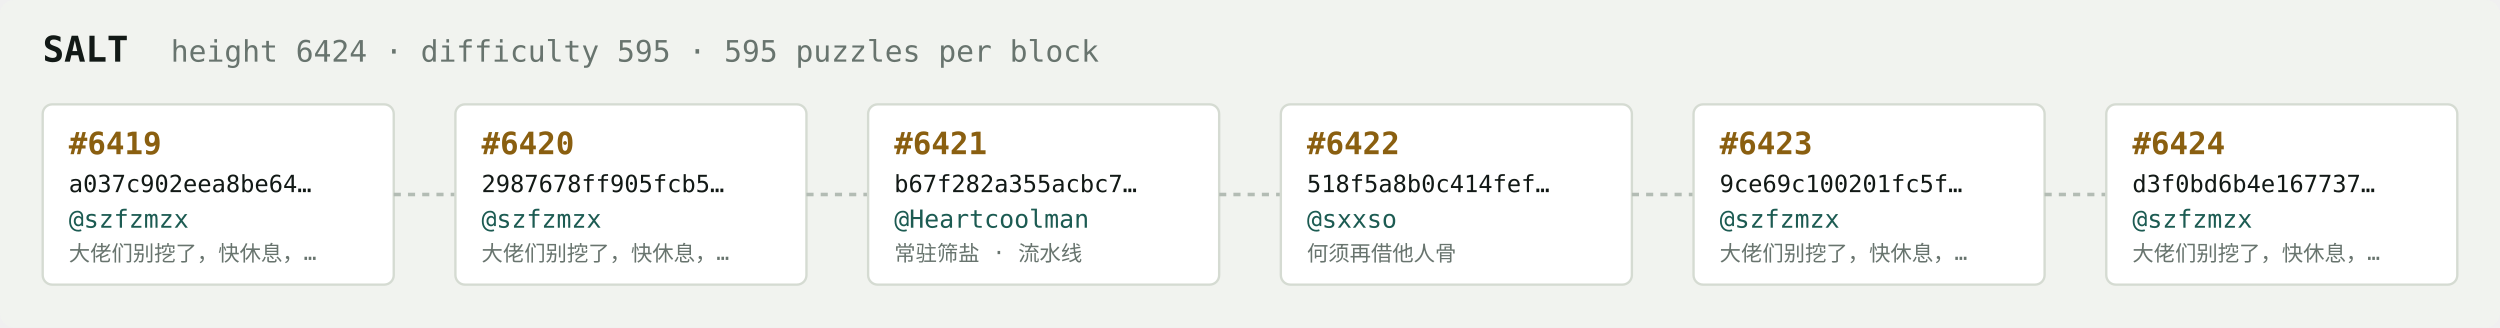
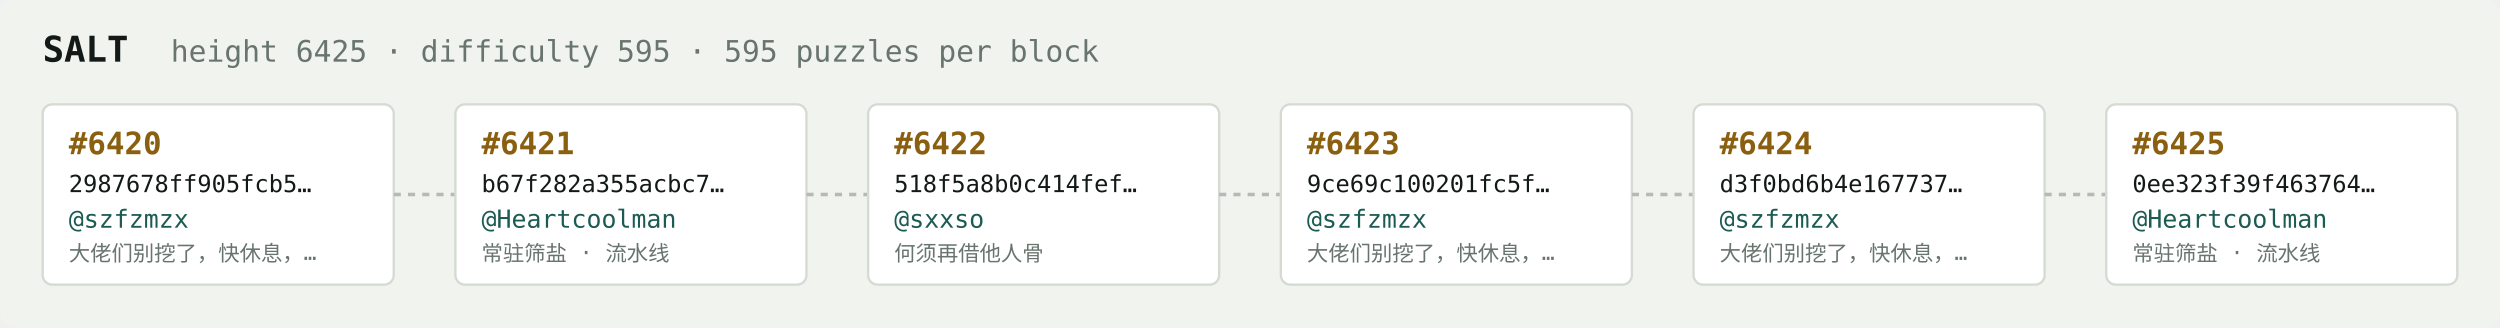
<svg xmlns="http://www.w3.org/2000/svg" width="1054" height="138" viewBox="0 0 1054 138" font-family="ui-monospace,SFMono-Regular,Menlo,monospace">
  <rect fill="#f1f3ef" width="1054" height="138" rx="6" />
  <text x="18" y="26" fill="#121916" font-size="15" font-weight="700">SALT</text>
-   <text x="72" y="26" fill="#68746e" font-size="12.5">height 6424 · difficulty 595 · 595 puzzles per block</text>
+   <text x="72" y="26" fill="#68746e" font-size="12.5">height 6425 · difficulty 595 · 595 puzzles per block</text>
  <rect x="18" y="44" width="148" height="76" rx="4" fill="#ffffff" stroke="#d5dbd2" stroke-width="1" />
-   <text x="29" y="65" fill="#8a5f10" font-size="13" font-weight="700">#6419</text>
-   <text x="29" y="81" fill="#121916" font-size="10">a037c902eea8be64…</text>
+   <text x="29" y="65" fill="#8a5f10" font-size="13" font-weight="700">#6420</text>
+   <text x="29" y="81" fill="#121916" font-size="10">2987678ff905fcb5…</text>
  <text x="29" y="96" fill="#1c5b52" font-size="10.5">@szfzmzx</text>
  <text x="29" y="110" fill="#68746e" font-size="9">大佬们别挖了，快休息，…</text>
  <line x1="166" y1="82.0" x2="192" y2="82.0" stroke="#b3bcb4" stroke-width="1.5" stroke-dasharray="3 3" />
  <rect x="192" y="44" width="148" height="76" rx="4" fill="#ffffff" stroke="#d5dbd2" stroke-width="1" />
-   <text x="203" y="65" fill="#8a5f10" font-size="13" font-weight="700">#6420</text>
-   <text x="203" y="81" fill="#121916" font-size="10">2987678ff905fcb5…</text>
-   <text x="203" y="96" fill="#1c5b52" font-size="10.5">@szfzmzx</text>
-   <text x="203" y="110" fill="#68746e" font-size="9">大佬们别挖了，快休息，…</text>
+   <text x="203" y="65" fill="#8a5f10" font-size="13" font-weight="700">#6421</text>
+   <text x="203" y="81" fill="#121916" font-size="10">b67f282a355acbc7…</text>
+   <text x="203" y="96" fill="#1c5b52" font-size="10.5">@Heartcoolman</text>
+   <text x="203" y="110" fill="#68746e" font-size="9">常驻筛盐 · 流水线</text>
  <line x1="340" y1="82.0" x2="366" y2="82.0" stroke="#b3bcb4" stroke-width="1.5" stroke-dasharray="3 3" />
  <rect x="366" y="44" width="148" height="76" rx="4" fill="#ffffff" stroke="#d5dbd2" stroke-width="1" />
-   <text x="377" y="65" fill="#8a5f10" font-size="13" font-weight="700">#6421</text>
-   <text x="377" y="81" fill="#121916" font-size="10">b67f282a355acbc7…</text>
-   <text x="377" y="96" fill="#1c5b52" font-size="10.5">@Heartcoolman</text>
-   <text x="377" y="110" fill="#68746e" font-size="9">常驻筛盐 · 流水线</text>
+   <text x="377" y="65" fill="#8a5f10" font-size="13" font-weight="700">#6422</text>
+   <text x="377" y="81" fill="#121916" font-size="10">518f5a8b0c414fef…</text>
+   <text x="377" y="96" fill="#1c5b52" font-size="10.5">@sxxso</text>
+   <text x="377" y="110" fill="#68746e" font-size="9">何须再借他人骨</text>
  <line x1="514" y1="82.0" x2="540" y2="82.0" stroke="#b3bcb4" stroke-width="1.5" stroke-dasharray="3 3" />
  <rect x="540" y="44" width="148" height="76" rx="4" fill="#ffffff" stroke="#d5dbd2" stroke-width="1" />
-   <text x="551" y="65" fill="#8a5f10" font-size="13" font-weight="700">#6422</text>
-   <text x="551" y="81" fill="#121916" font-size="10">518f5a8b0c414fef…</text>
-   <text x="551" y="96" fill="#1c5b52" font-size="10.5">@sxxso</text>
-   <text x="551" y="110" fill="#68746e" font-size="9">何须再借他人骨</text>
+   <text x="551" y="65" fill="#8a5f10" font-size="13" font-weight="700">#6423</text>
+   <text x="551" y="81" fill="#121916" font-size="10">9ce69c100201fc5f…</text>
+   <text x="551" y="96" fill="#1c5b52" font-size="10.5">@szfzmzx</text>
+   <text x="551" y="110" fill="#68746e" font-size="9">大佬们别挖了，快休息，…</text>
  <line x1="688" y1="82.0" x2="714" y2="82.0" stroke="#b3bcb4" stroke-width="1.5" stroke-dasharray="3 3" />
  <rect x="714" y="44" width="148" height="76" rx="4" fill="#ffffff" stroke="#d5dbd2" stroke-width="1" />
-   <text x="725" y="65" fill="#8a5f10" font-size="13" font-weight="700">#6423</text>
-   <text x="725" y="81" fill="#121916" font-size="10">9ce69c100201fc5f…</text>
+   <text x="725" y="65" fill="#8a5f10" font-size="13" font-weight="700">#6424</text>
+   <text x="725" y="81" fill="#121916" font-size="10">d3f0bd6b4e167737…</text>
  <text x="725" y="96" fill="#1c5b52" font-size="10.5">@szfzmzx</text>
  <text x="725" y="110" fill="#68746e" font-size="9">大佬们别挖了，快休息，…</text>
  <line x1="862" y1="82.0" x2="888" y2="82.0" stroke="#b3bcb4" stroke-width="1.5" stroke-dasharray="3 3" />
  <rect x="888" y="44" width="148" height="76" rx="4" fill="#ffffff" stroke="#d5dbd2" stroke-width="1" />
-   <text x="899" y="65" fill="#8a5f10" font-size="13" font-weight="700">#6424</text>
-   <text x="899" y="81" fill="#121916" font-size="10">d3f0bd6b4e167737…</text>
-   <text x="899" y="96" fill="#1c5b52" font-size="10.5">@szfzmzx</text>
-   <text x="899" y="110" fill="#68746e" font-size="9">大佬们别挖了，快休息，…</text>
+   <text x="899" y="65" fill="#8a5f10" font-size="13" font-weight="700">#6425</text>
+   <text x="899" y="81" fill="#121916" font-size="10">0ee323f39f463764…</text>
+   <text x="899" y="96" fill="#1c5b52" font-size="10.5">@Heartcoolman</text>
+   <text x="899" y="110" fill="#68746e" font-size="9">常驻筛盐 · 流水线</text>
</svg>
